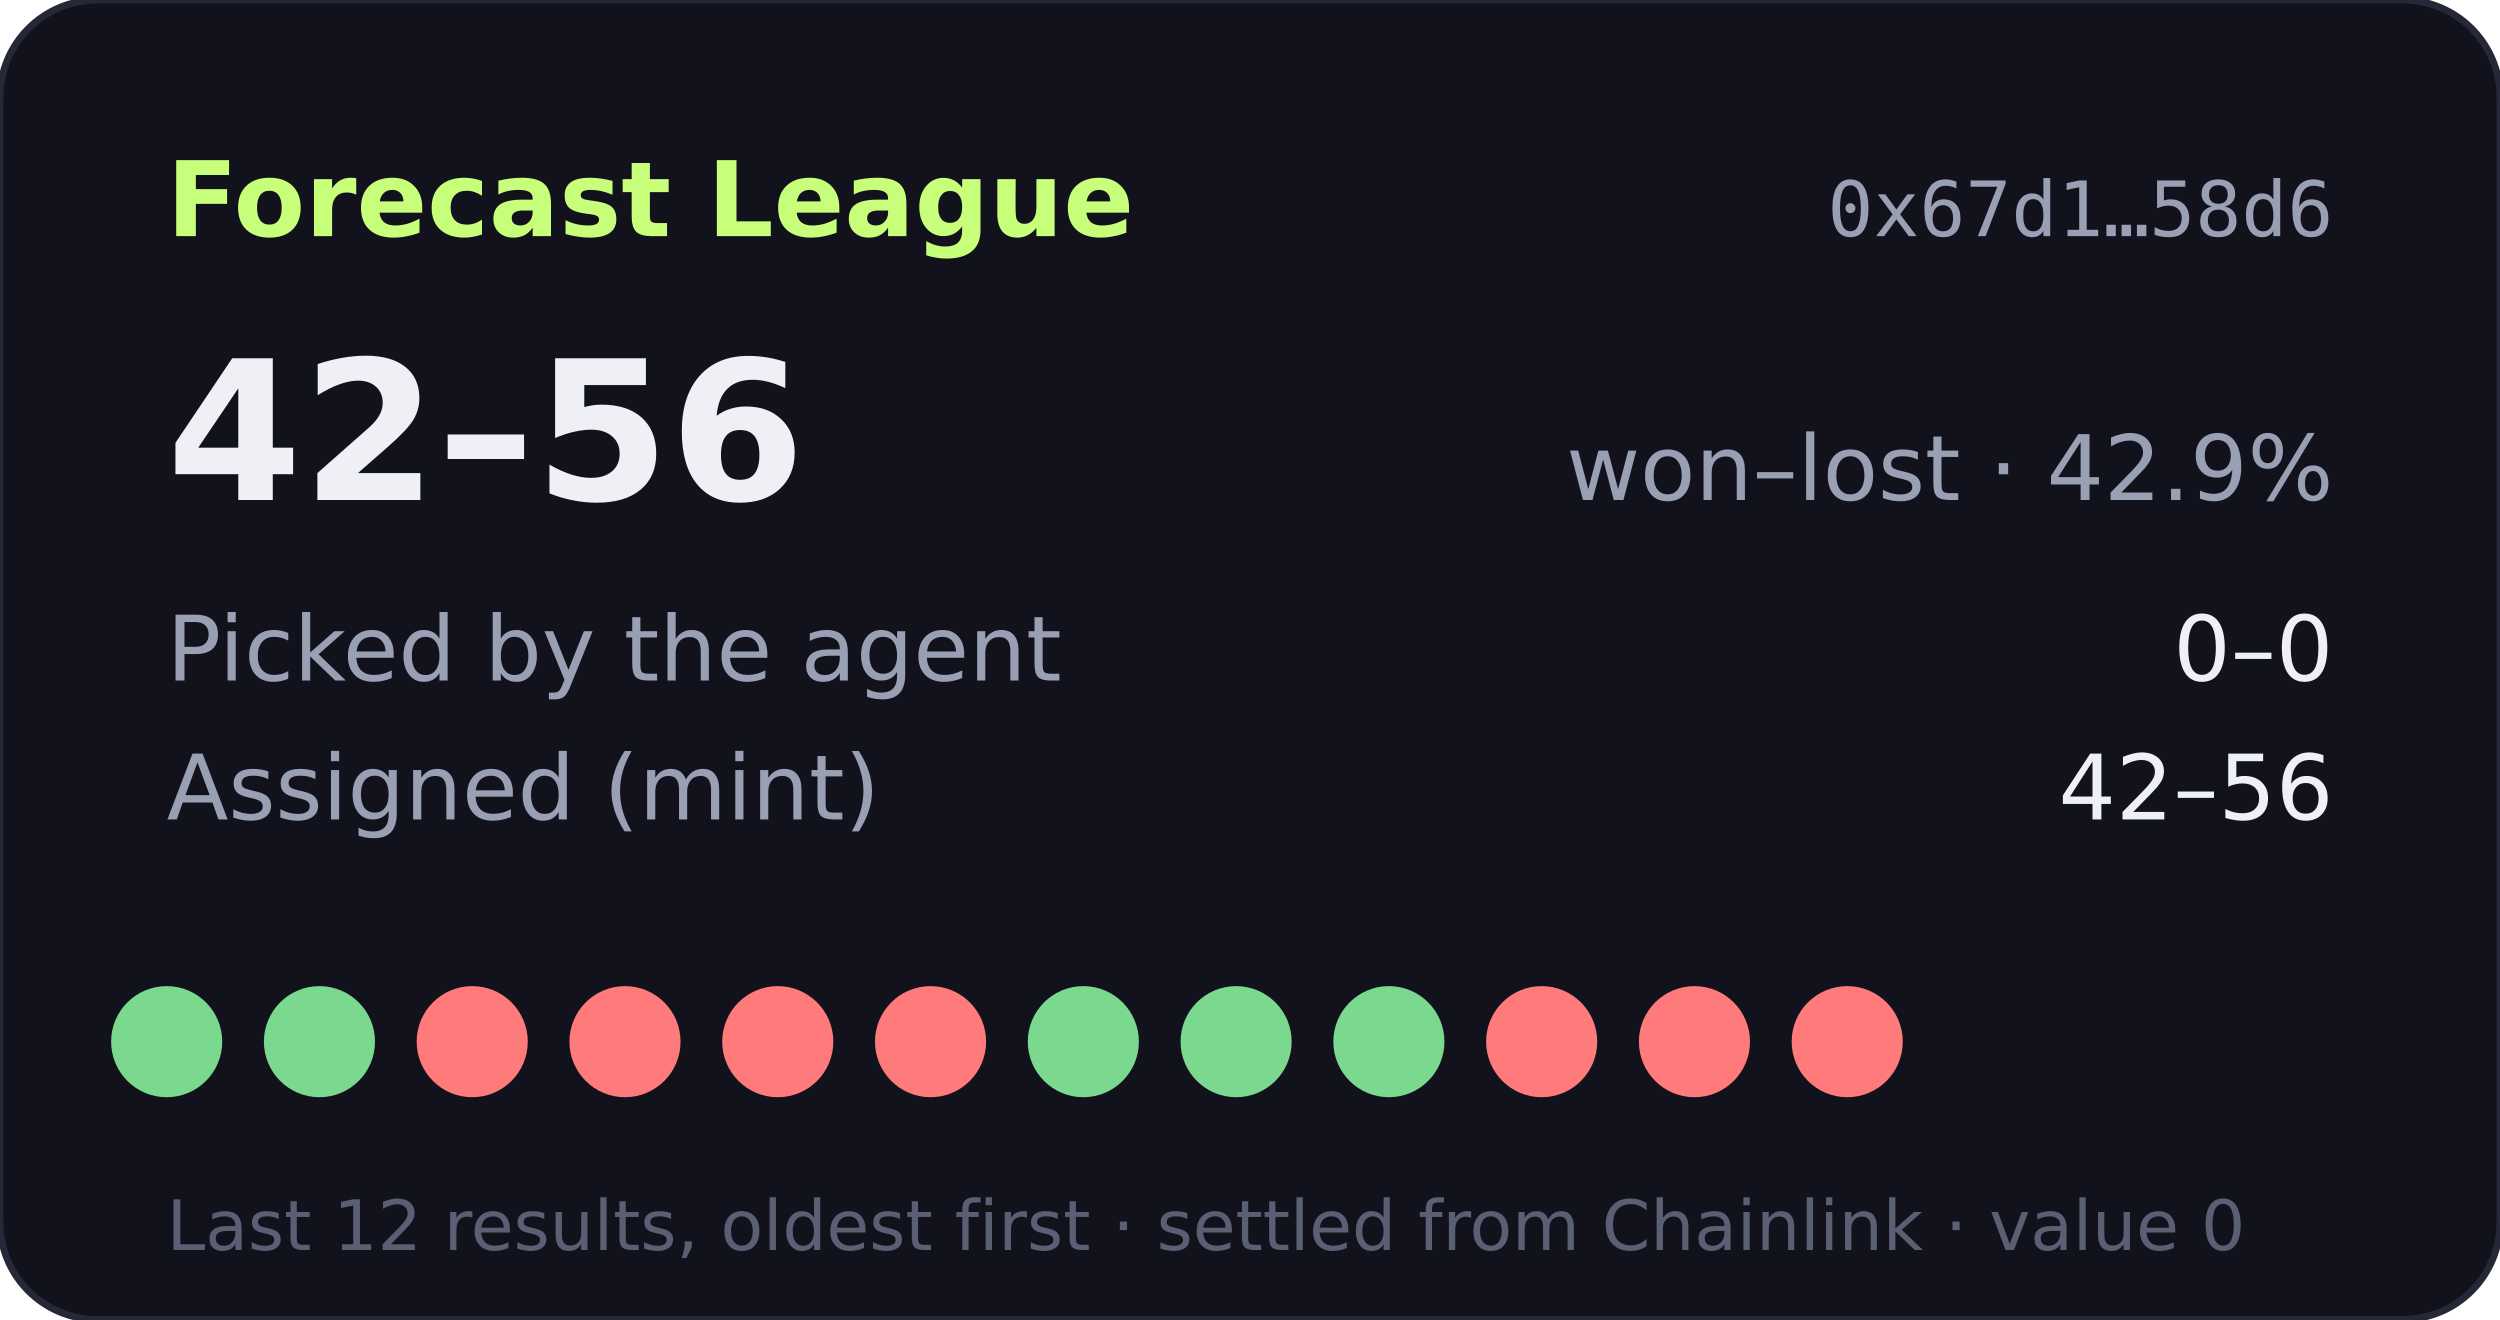
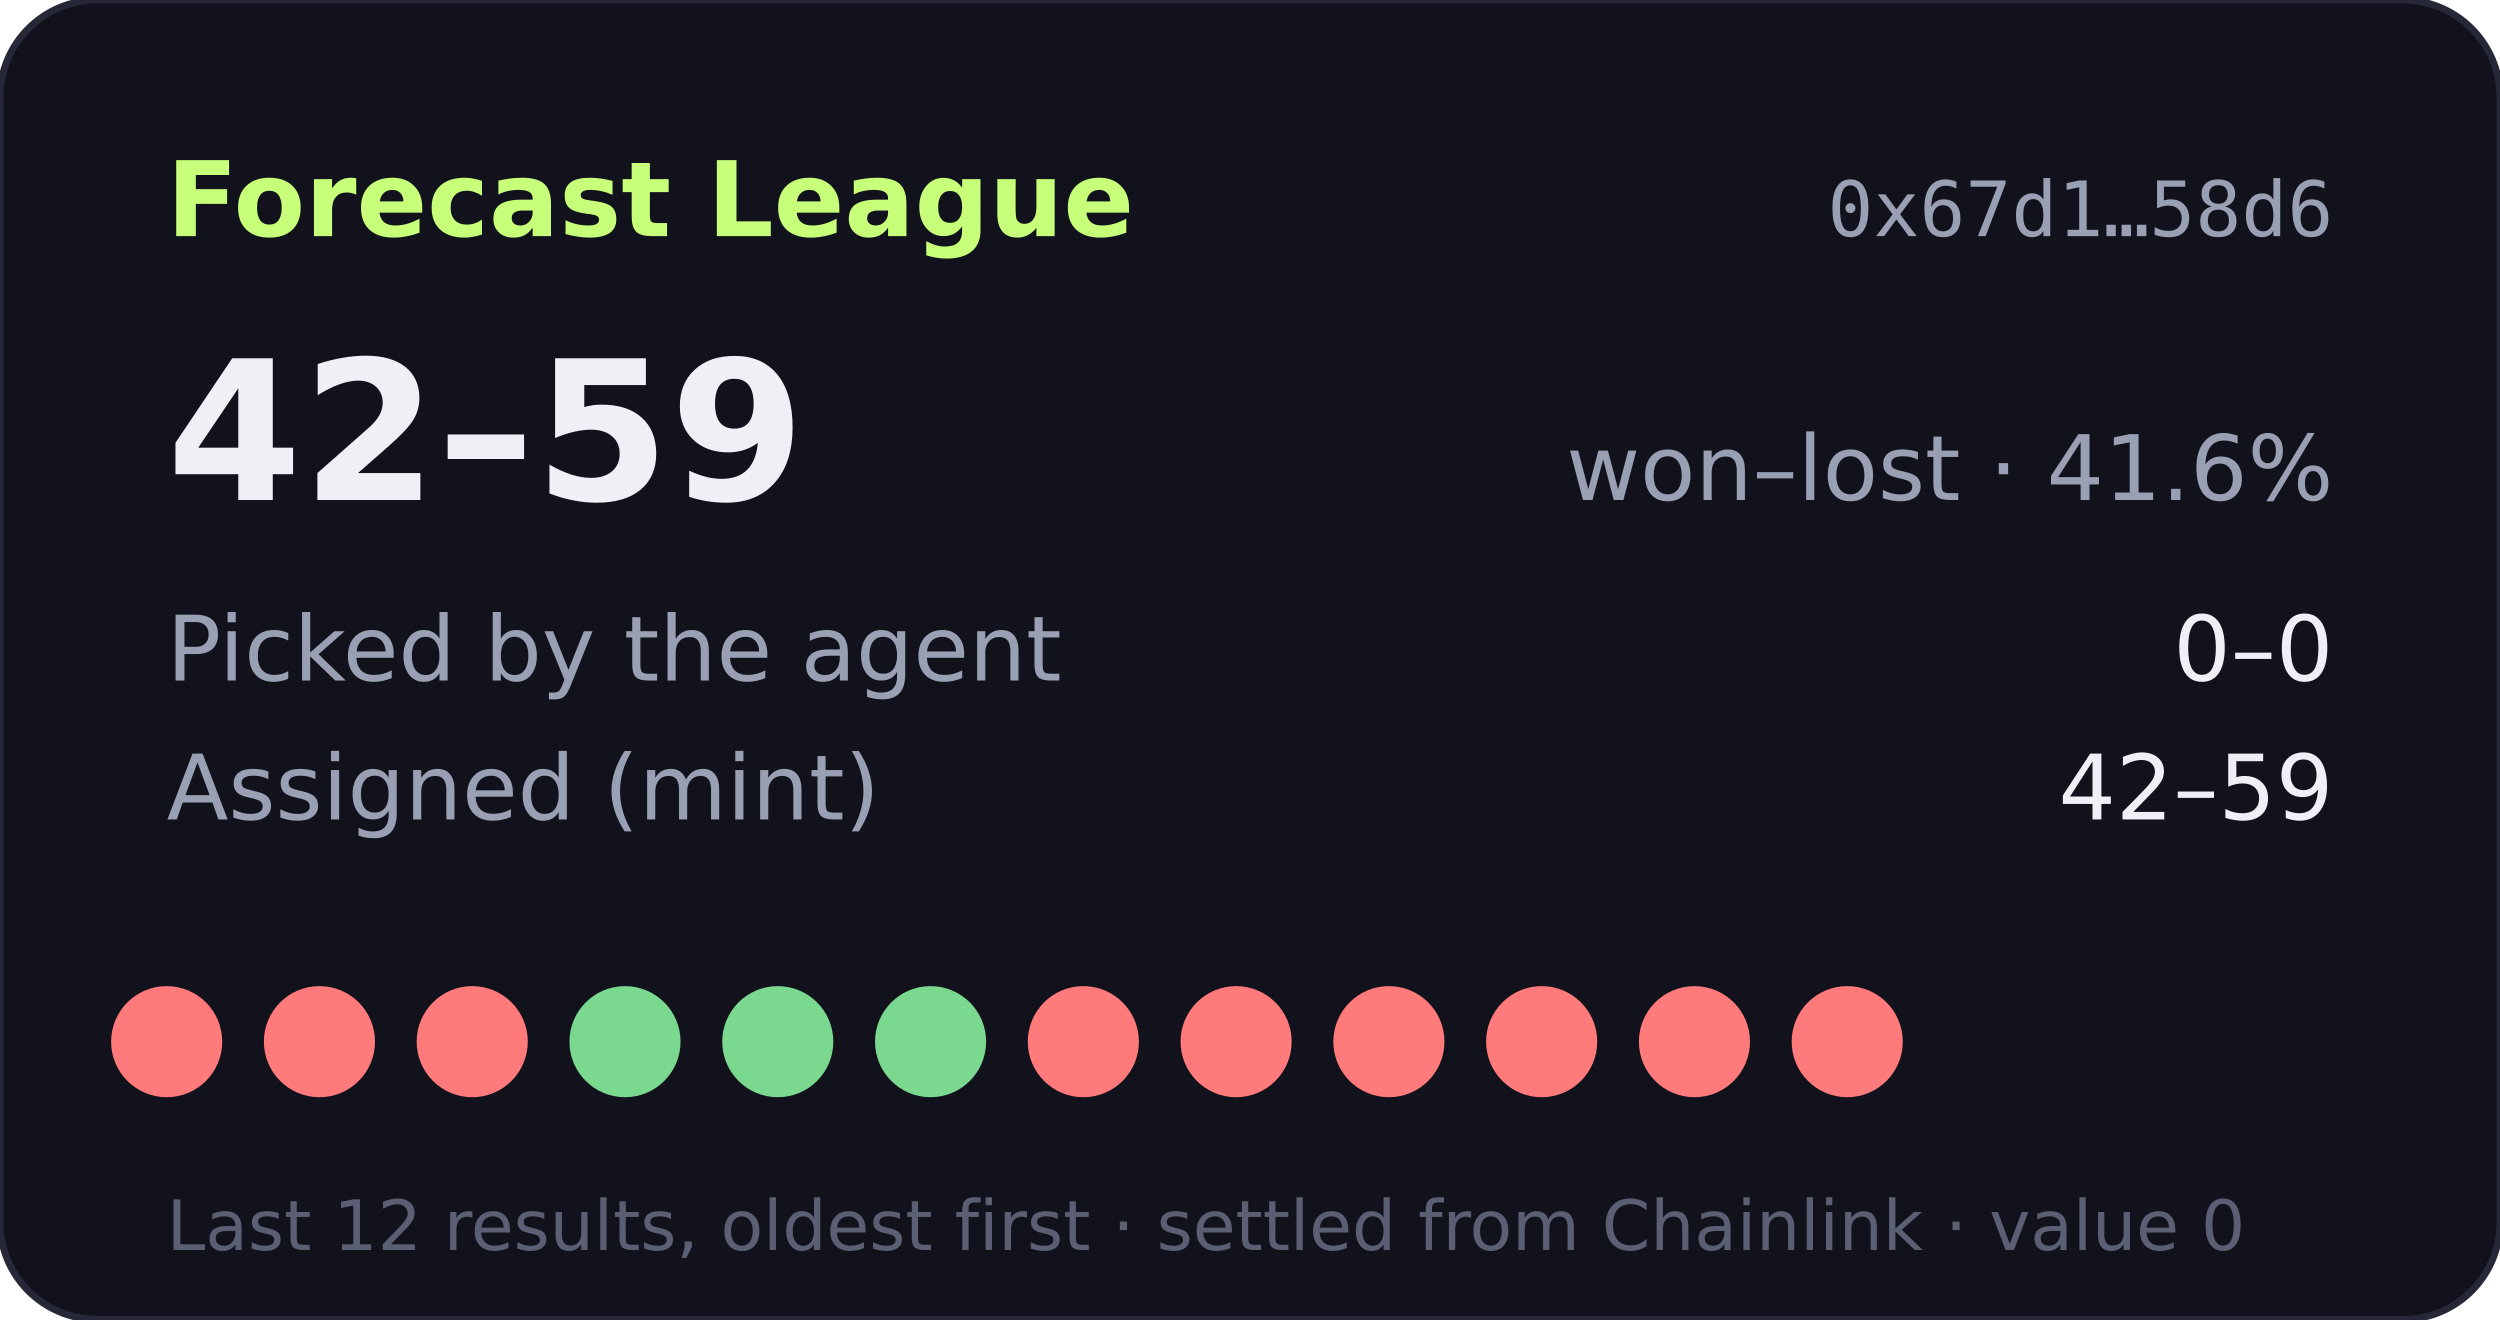
- <svg xmlns="http://www.w3.org/2000/svg" width="360" height="190" viewBox="0 0 360 190" role="img" aria-label="Forecast League record 42-56">
+ <svg xmlns="http://www.w3.org/2000/svg" width="360" height="190" viewBox="0 0 360 190" role="img" aria-label="Forecast League record 42-59">
  <rect width="360" height="190" rx="14" fill="#11121b" stroke="#262838" />
  <text x="24" y="34" fill="#c8ff7a" font-size="15" font-weight="700" font-family="Verdana,DejaVu Sans,sans-serif">Forecast League</text>
  <text x="336" y="34" fill="#9aa0b4" font-size="11" text-anchor="end" font-family="monospace">0x67d1…58d6</text>
  <g font-family="Verdana,DejaVu Sans,sans-serif">
-     <text x="24" y="72" fill="#eef0f6" font-size="28" font-weight="700">42–56</text>
-     <text x="336" y="72" fill="#9aa0b4" font-size="13" text-anchor="end">won–lost · 42.9%</text>
+     <text x="24" y="72" fill="#eef0f6" font-size="28" font-weight="700">42–59</text>
+     <text x="336" y="72" fill="#9aa0b4" font-size="13" text-anchor="end">won–lost · 41.6%</text>
    <text x="24" y="98" fill="#9aa0b4" font-size="13">Picked by the agent</text>
    <text x="336" y="98" fill="#eef0f6" font-size="13" text-anchor="end">0–0</text>
    <text x="24" y="118" fill="#9aa0b4" font-size="13">Assigned (mint)</text>
-     <text x="336" y="118" fill="#eef0f6" font-size="13" text-anchor="end">42–56</text>
-     <circle cx="24" cy="150" r="8" fill="#7bd88f" />
-     <circle cx="46" cy="150" r="8" fill="#7bd88f" />
+     <text x="336" y="118" fill="#eef0f6" font-size="13" text-anchor="end">42–59</text>
+     <circle cx="24" cy="150" r="8" fill="#ff7a7a" />
+     <circle cx="46" cy="150" r="8" fill="#ff7a7a" />
    <circle cx="68" cy="150" r="8" fill="#ff7a7a" />
-     <circle cx="90" cy="150" r="8" fill="#ff7a7a" />
-     <circle cx="112" cy="150" r="8" fill="#ff7a7a" />
-     <circle cx="134" cy="150" r="8" fill="#ff7a7a" />
-     <circle cx="156" cy="150" r="8" fill="#7bd88f" />
-     <circle cx="178" cy="150" r="8" fill="#7bd88f" />
-     <circle cx="200" cy="150" r="8" fill="#7bd88f" />
+     <circle cx="90" cy="150" r="8" fill="#7bd88f" />
+     <circle cx="112" cy="150" r="8" fill="#7bd88f" />
+     <circle cx="134" cy="150" r="8" fill="#7bd88f" />
+     <circle cx="156" cy="150" r="8" fill="#ff7a7a" />
+     <circle cx="178" cy="150" r="8" fill="#ff7a7a" />
+     <circle cx="200" cy="150" r="8" fill="#ff7a7a" />
    <circle cx="222" cy="150" r="8" fill="#ff7a7a" />
    <circle cx="244" cy="150" r="8" fill="#ff7a7a" />
    <circle cx="266" cy="150" r="8" fill="#ff7a7a" />
    <text x="24" y="180" fill="#5a5f73" font-size="10">Last 12 results, oldest first · settled from Chainlink · value 0</text>
  </g>
</svg>
